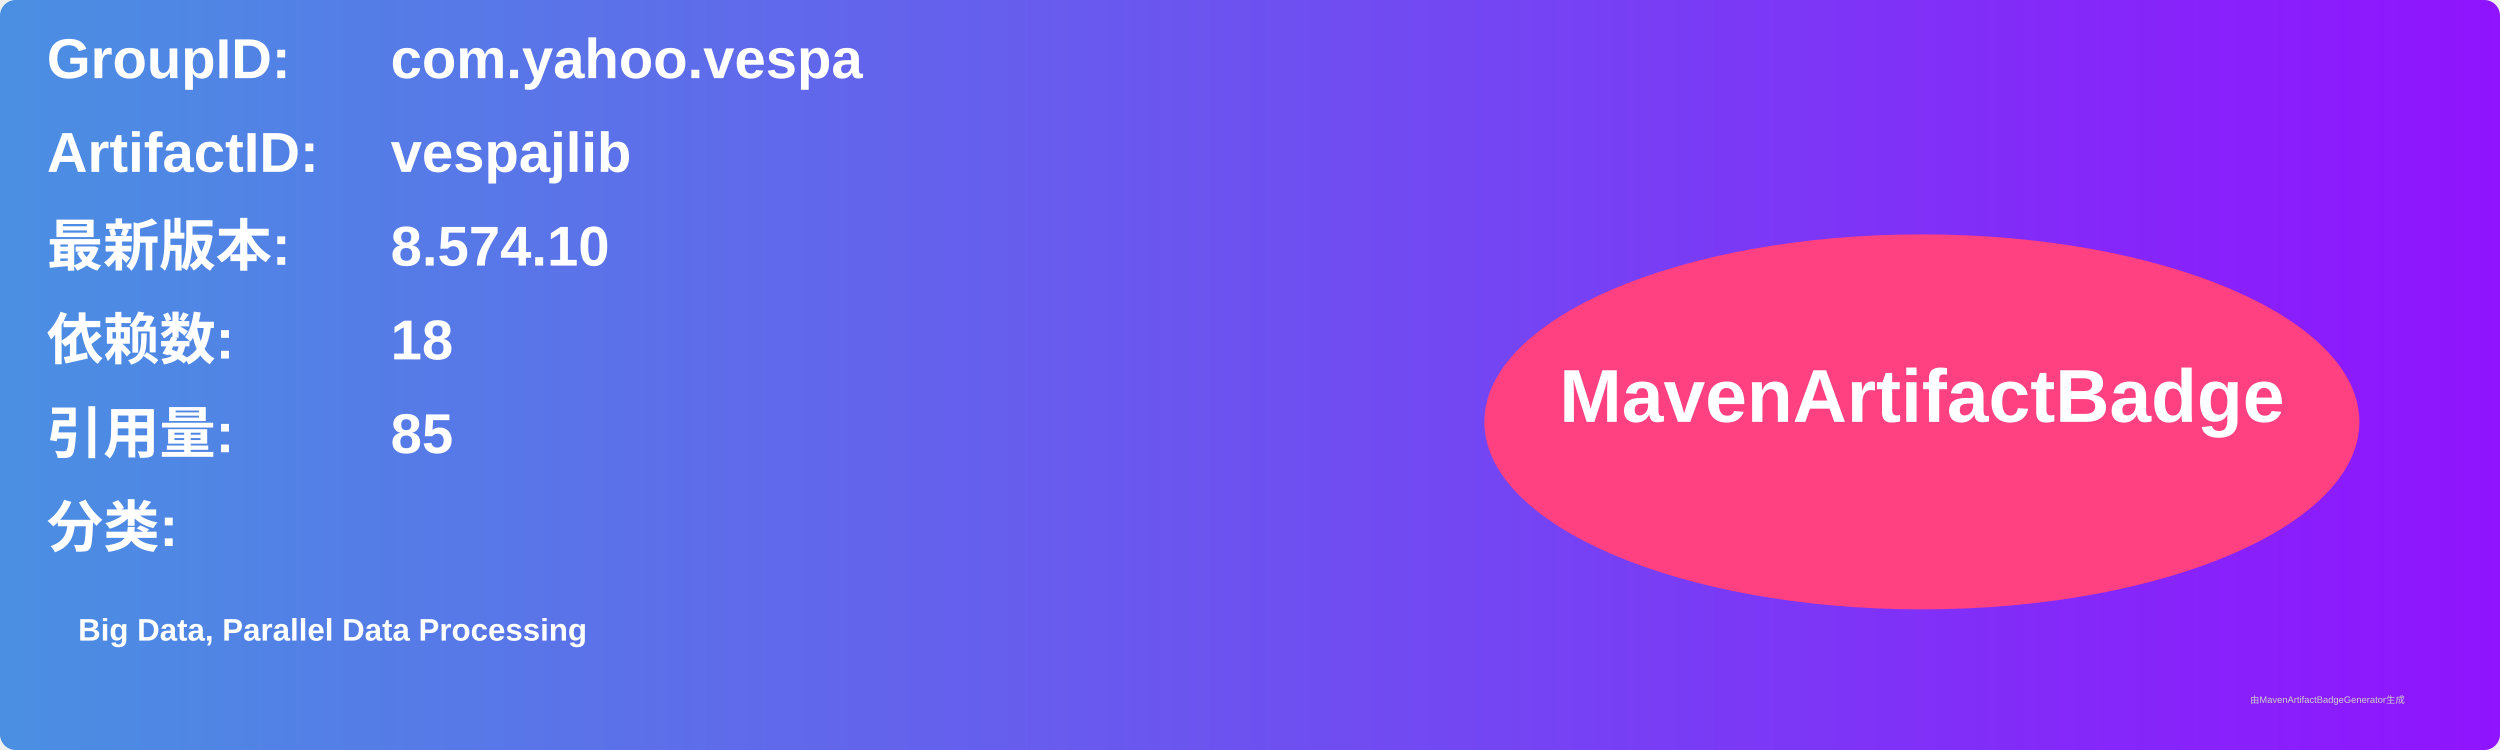
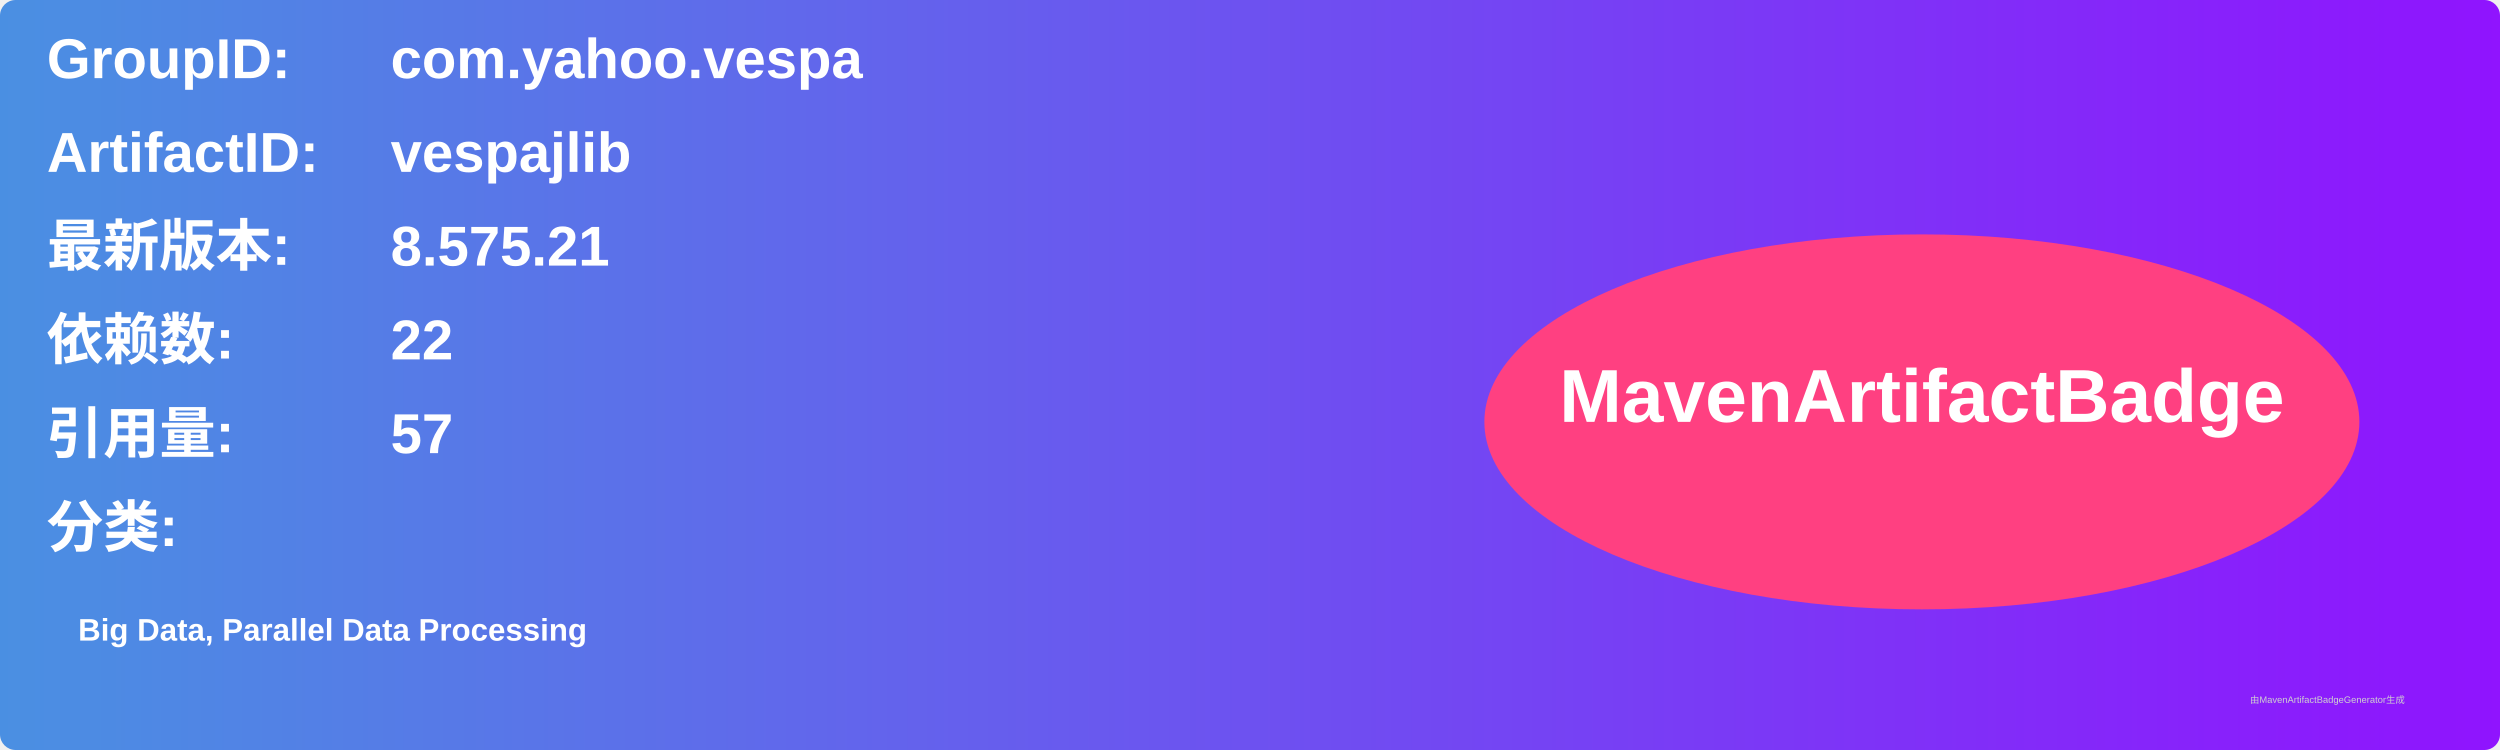
<svg xmlns="http://www.w3.org/2000/svg" width="800" height="240" viewBox="0 0 800 240">
  <linearGradient id="grad" x1="0%" y1="0%" x2="100%" y2="0%">
    <stop offset="0%" stop-color="#4a90e2" />
    <stop offset="100%" stop-color="#9013fe" />
  </linearGradient>
  <rect width="100%" height="100%" rx="5" ry="5" fill="url(#grad)" />
  <g transform="translate(15, 15)">
    <text x="0" y="10" font-family="Arial" font-size="18" fill="white" font-weight="bold" width="260">GroupID:</text>
    <text x="110" y="10" font-family="Arial" font-size="18" fill="white" font-weight="bold" width="460">com.yahoo.vespa</text>
    <text x="0" y="40" font-family="Arial" font-size="18" fill="white" font-weight="bold" width="260">ArtifactID:</text>
    <text x="110" y="40" font-family="Arial" font-size="18" fill="white" font-weight="bold" width="460">vespajlib</text>
    <text x="0" y="70" font-family="Arial" font-size="18" fill="white" font-weight="bold">最新版本:</text>
    <text x="110" y="70" font-family="Arial" font-size="18" fill="white" font-weight="bold">
-       <tspan font-weight="bold">8.574.10</tspan>
+       <tspan font-weight="bold">8.575.21</tspan>
    </text>
    <text x="0" y="100" font-family="Arial" font-size="18" fill="white" font-weight="bold">依赖数: </text>
    <text x="110" y="100" font-family="Arial" font-size="18" fill="white">
-       <tspan font-weight="bold">18</tspan>
+       <tspan font-weight="bold">22</tspan>
    </text>
    <text x="0" y="130" font-family="Arial" font-size="18" fill="white" font-weight="bold">引用量: </text>
    <text x="110" y="130" font-family="Arial" font-size="18" fill="white">
-       <tspan font-weight="bold">85</tspan>
+       <tspan font-weight="bold">57</tspan>
    </text>
    <text x="0" y="160" font-family="Arial" font-size="18" fill="white" font-weight="bold">分类:</text>
    <text x="10" y="190" font-family="Arial" font-size="10" fill="white">
      <tspan font-weight="bold">Big Data, Parallel Data Processing</tspan>
    </text>
    <ellipse cx="600" cy="120" rx="140" ry="60" fill="#ff4081" />
    <text x="600" y="120" text-anchor="middle" font-family="Arial" font-size="24" fill="white" font-weight="bold">MavenArtifactBadge</text>
  </g>
  <text x="720" y="225" font-family="Arial" font-size="3" fill="#d0d0d0">由MavenArtifactBadgeGenerator生成</text>
</svg>
